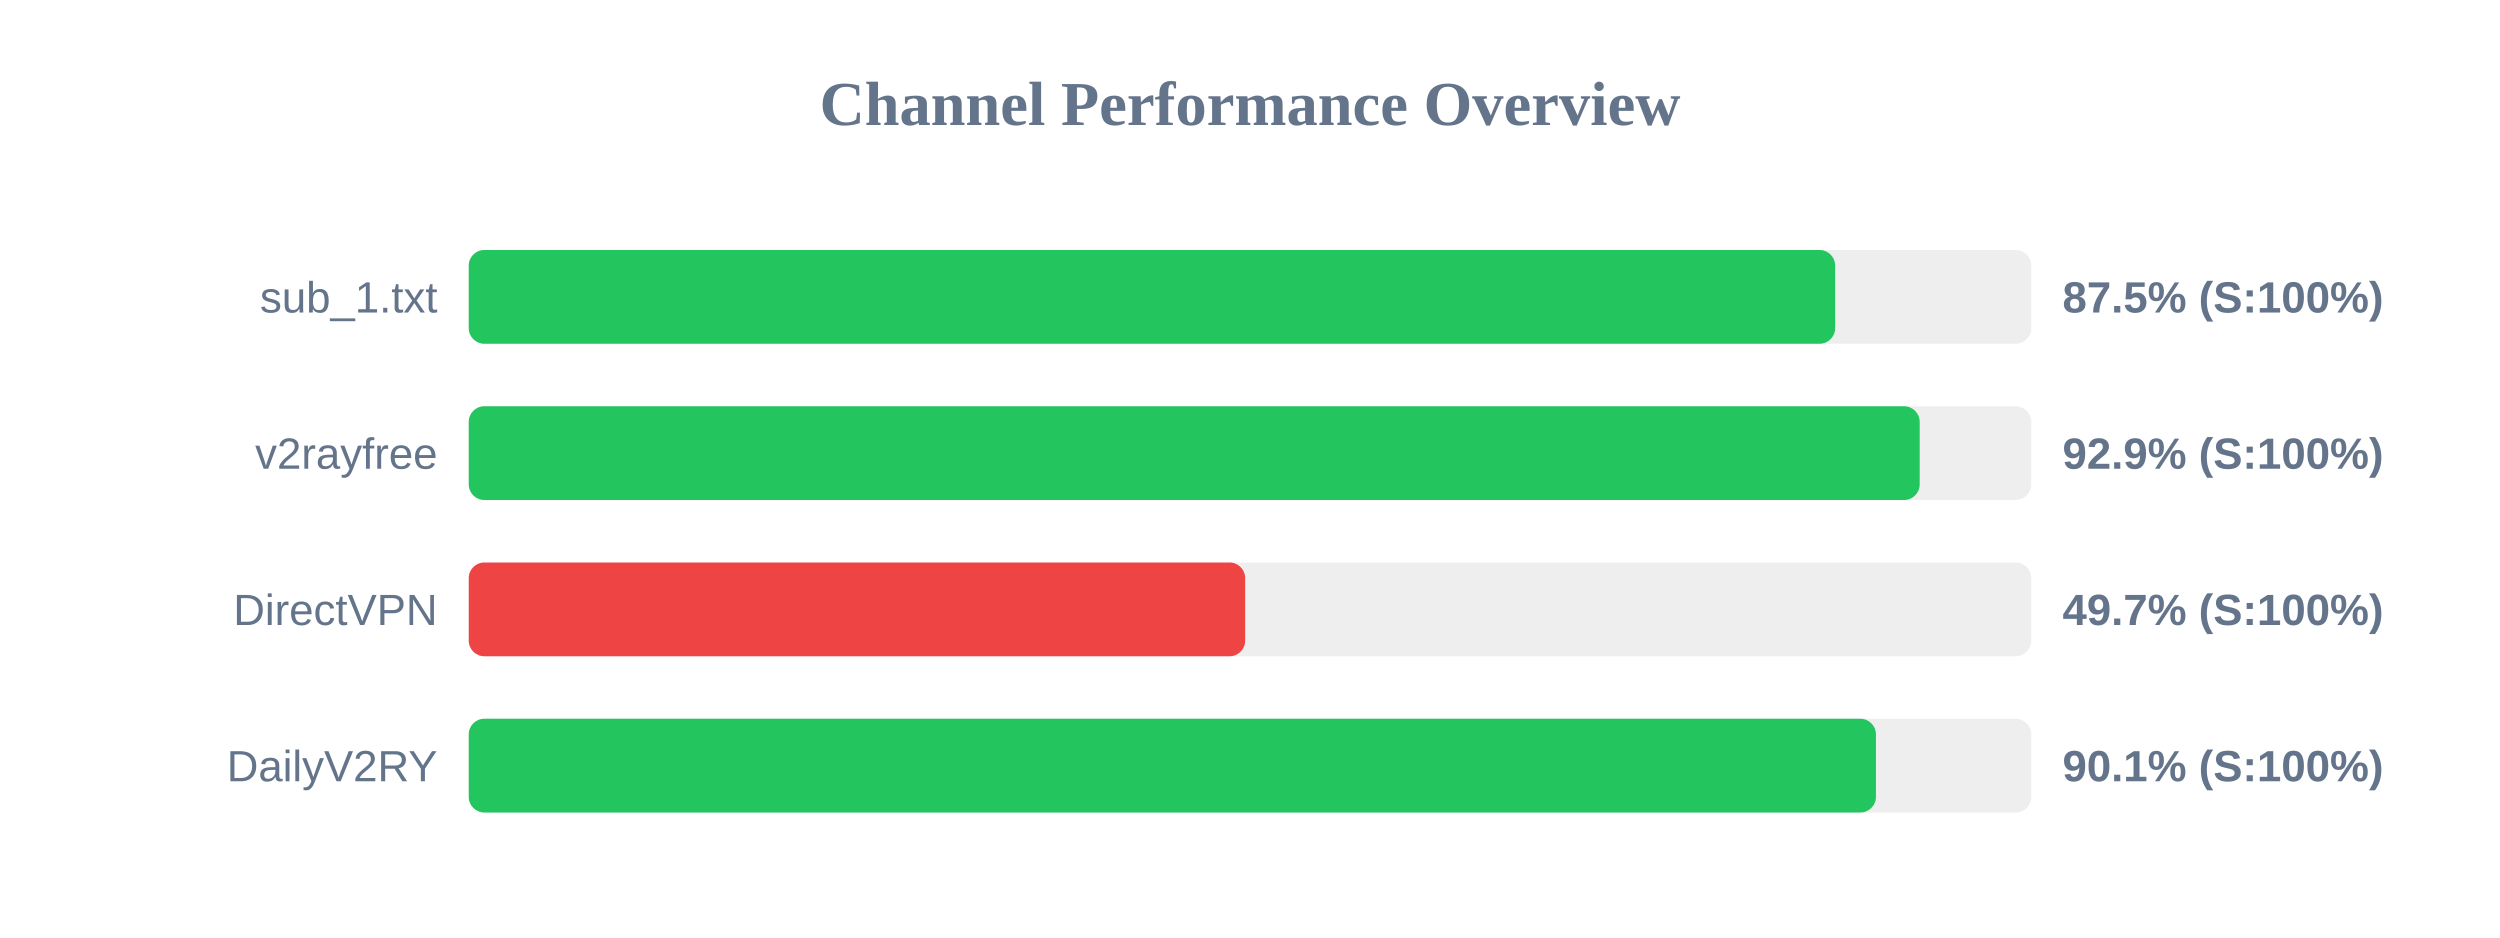
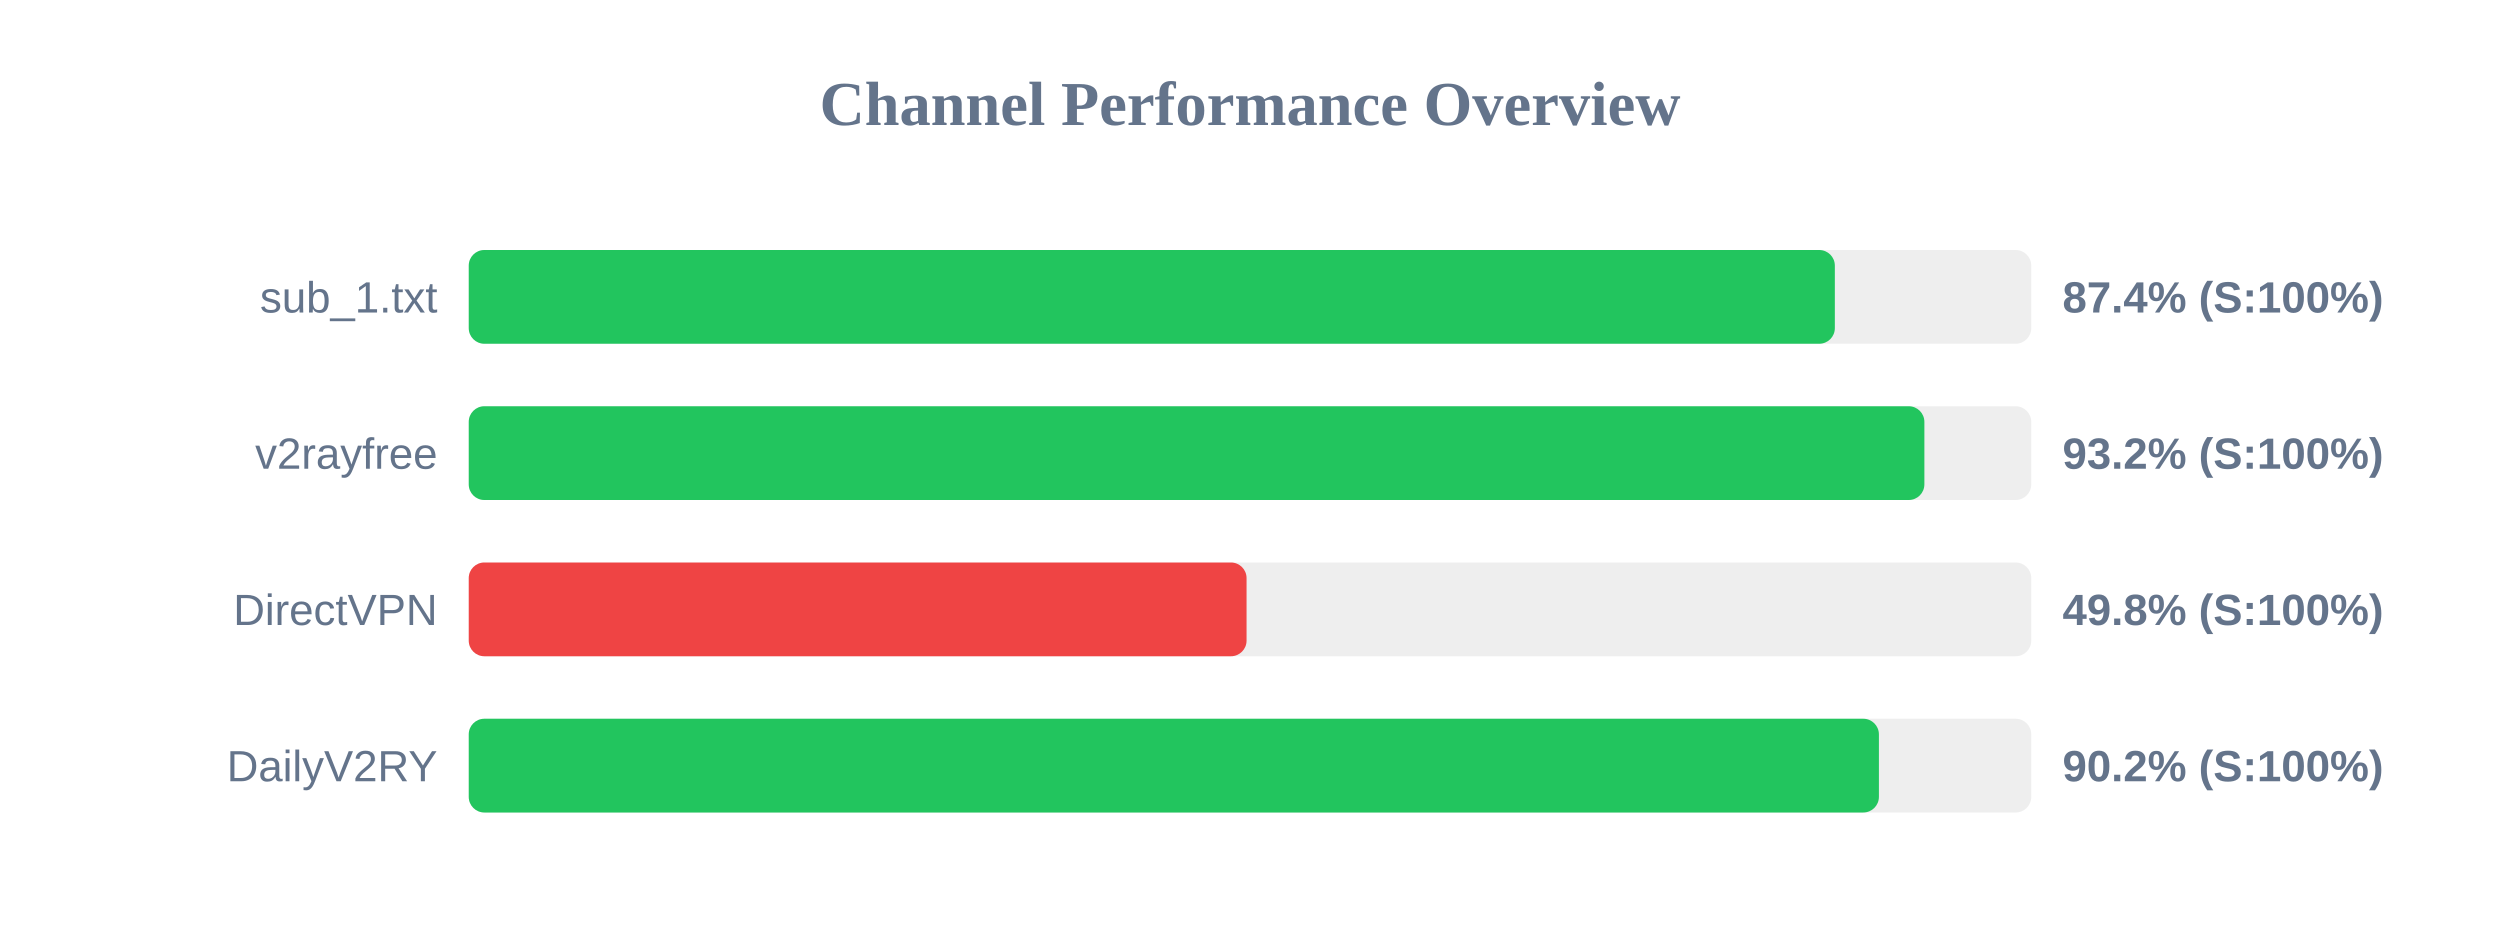
<svg xmlns="http://www.w3.org/2000/svg" width="800" height="300" version="1.1">
  <style>
        .row { font: 14px Arial; fill: #64748b; }
        .score { font: bold 14px Arial; fill: #64748b; }
    </style>
  <text x="400" y="40" text-anchor="middle" font-size="20px" font-weight="bold" fill="#64748b">Channel Performance Overview</text>
  <rect x="150" y="80" width="500" height="30" fill="#eee" rx="5" />
-   <rect x="150" y="80" width="437.25" height="30" fill="#22c55e" rx="5" />
+   <rect x="150" y="80" width="437.15" height="30" fill="#22c55e" rx="5" />
  <text x="140" y="100" text-anchor="end" class="row">sub_1.txt</text>
-   <text x="660" y="100" text-anchor="start" class="score">87.5% (S:100%)</text>
+   <text x="660" y="100" text-anchor="start" class="score">87.4% (S:100%)</text>
  <rect x="150" y="130" width="500" height="30" fill="#eee" rx="5" />
-   <rect x="150" y="130" width="464.3" height="30" fill="#22c55e" rx="5" />
+   <rect x="150" y="130" width="465.8" height="30" fill="#22c55e" rx="5" />
  <text x="140" y="150" text-anchor="end" class="row">v2rayfree</text>
-   <text x="660" y="150" text-anchor="start" class="score">92.9% (S:100%)</text>
+   <text x="660" y="150" text-anchor="start" class="score">93.2% (S:100%)</text>
  <rect x="150" y="180" width="500" height="30" fill="#eee" rx="5" />
-   <rect x="150" y="180" width="248.45" height="30" fill="#ef4444" rx="5" />
+   <rect x="150" y="180" width="248.9" height="30" fill="#ef4444" rx="5" />
  <text x="140" y="200" text-anchor="end" class="row">DirectVPN</text>
-   <text x="660" y="200" text-anchor="start" class="score">49.7% (S:100%)</text>
+   <text x="660" y="200" text-anchor="start" class="score">49.8% (S:100%)</text>
  <rect x="150" y="230" width="500" height="30" fill="#eee" rx="5" />
-   <rect x="150" y="230" width="450.3" height="30" fill="#22c55e" rx="5" />
+   <rect x="150" y="230" width="451.25" height="30" fill="#22c55e" rx="5" />
  <text x="140" y="250" text-anchor="end" class="row">DailyV2RY</text>
-   <text x="660" y="250" text-anchor="start" class="score">90.1% (S:100%)</text>
+   <text x="660" y="250" text-anchor="start" class="score">90.2% (S:100%)</text>
</svg>
